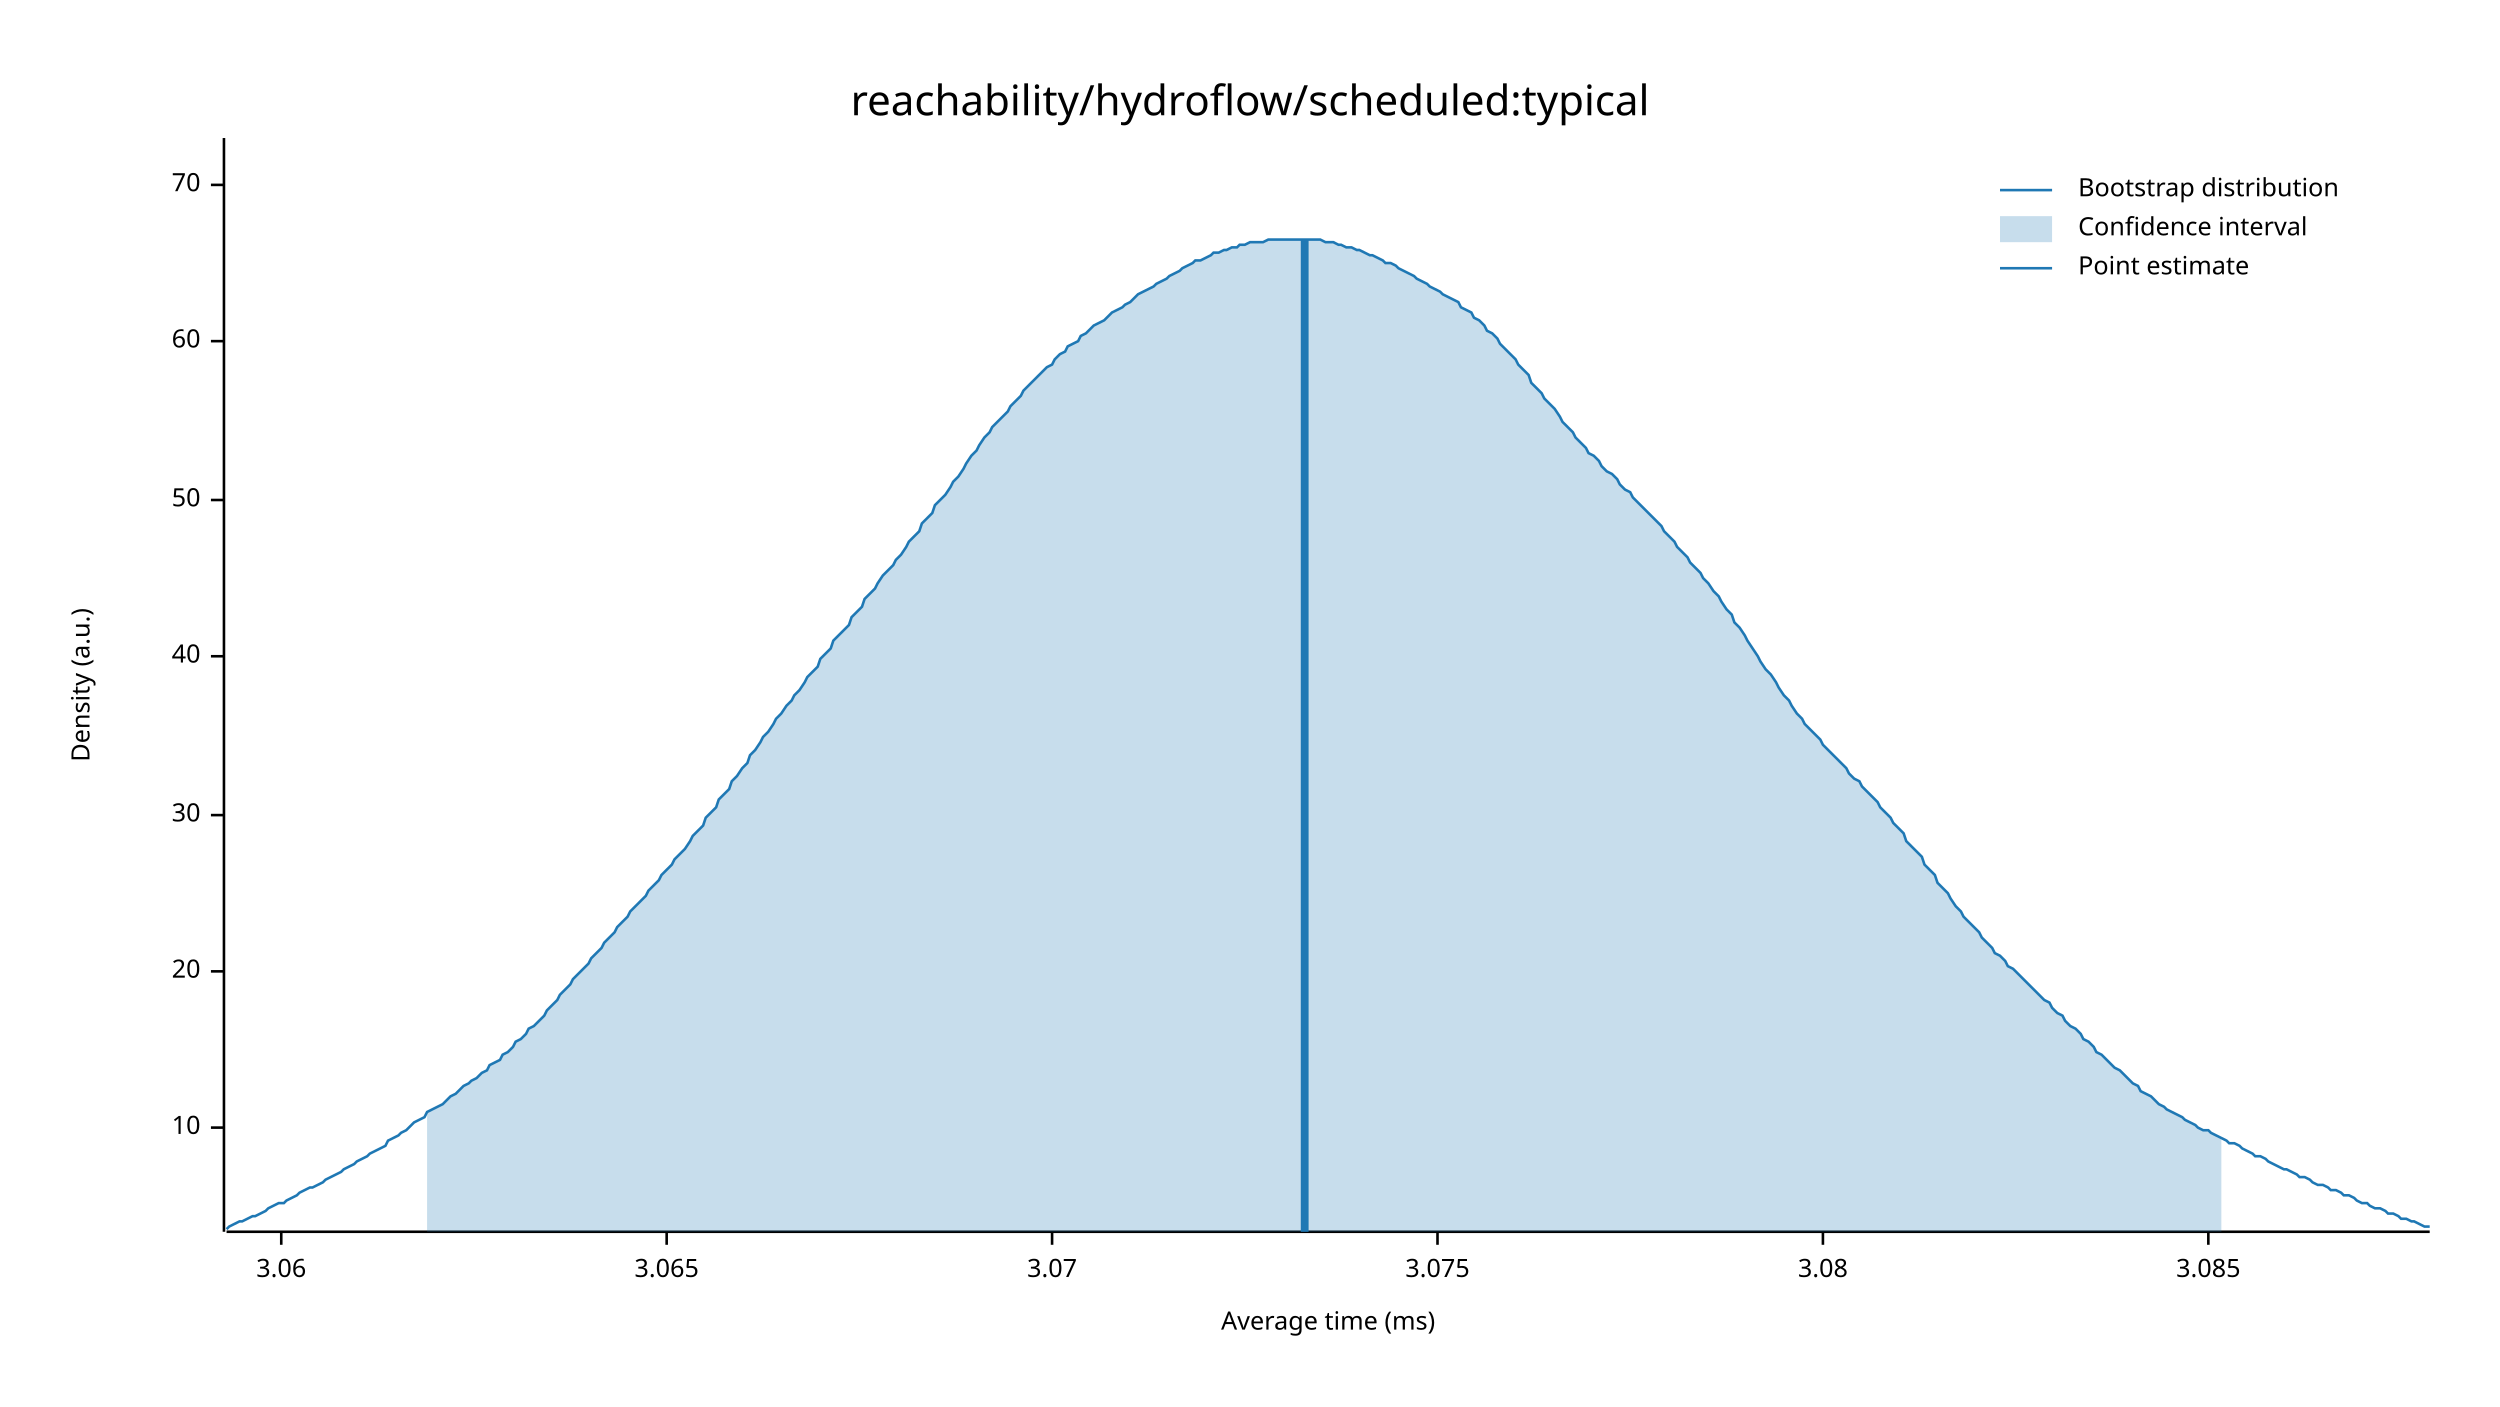
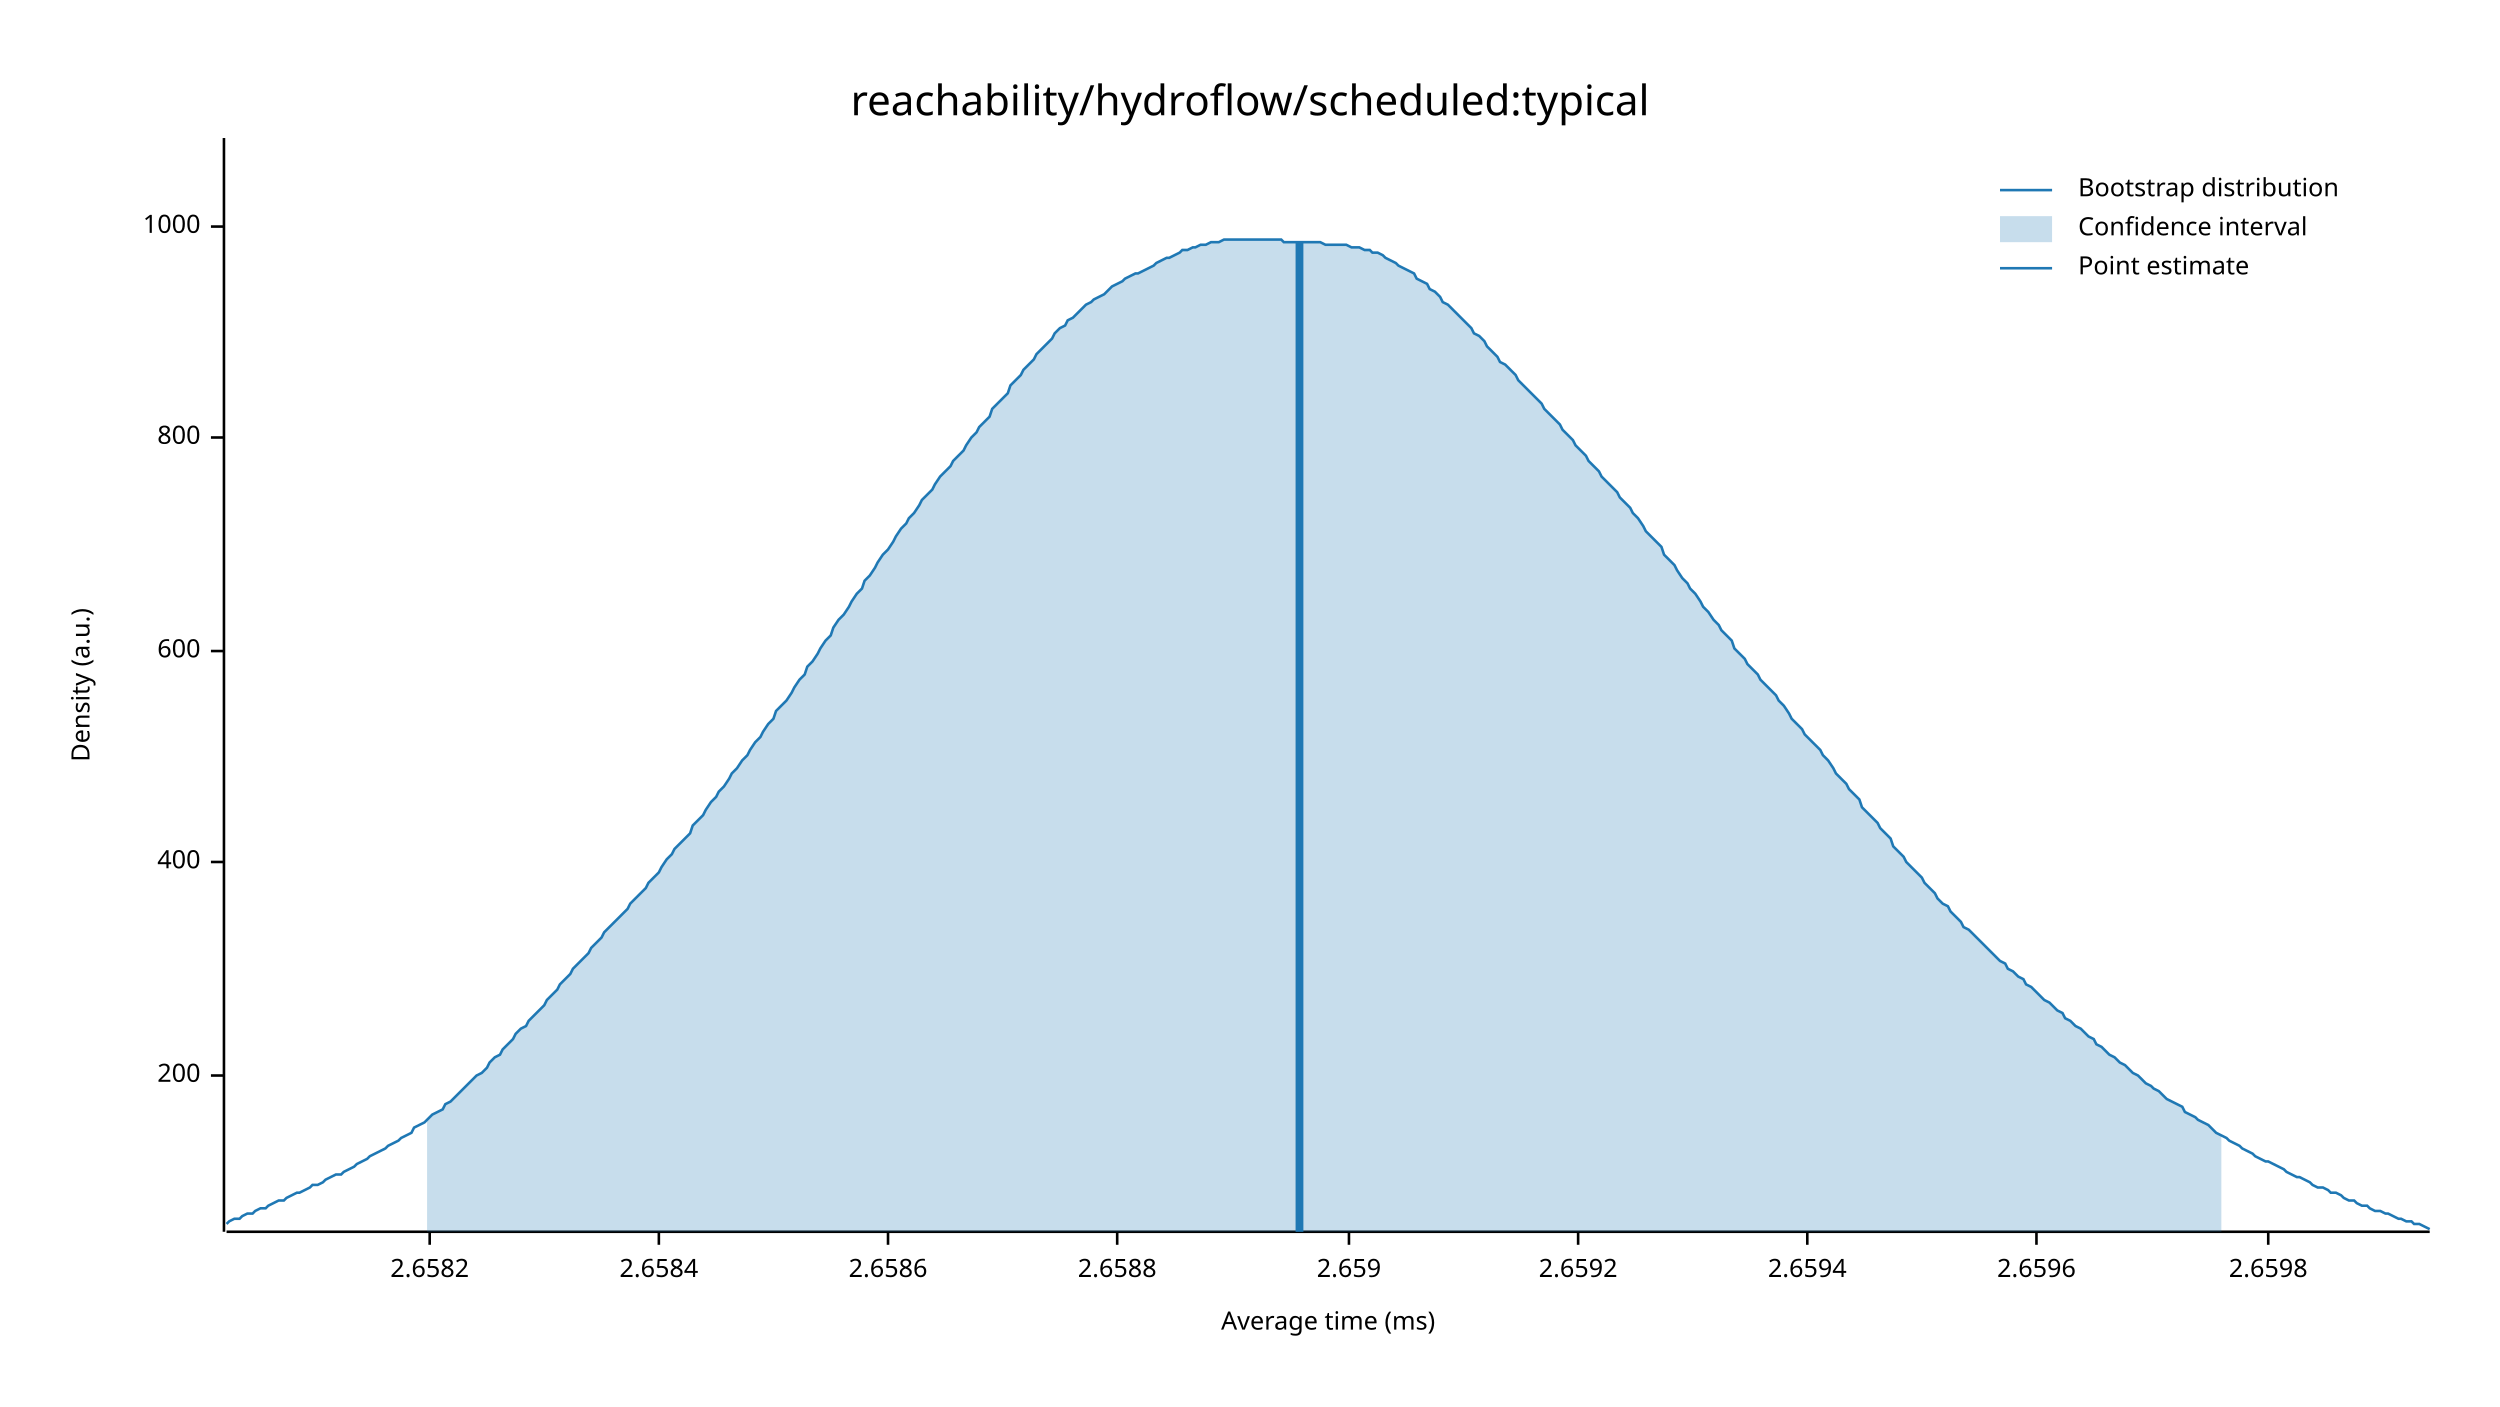
<svg xmlns="http://www.w3.org/2000/svg" width="960" height="540" viewBox="0 0 960 540">
  <text x="480" y="32" dy="0.76em" text-anchor="middle" font-family="sans-serif" font-size="16.129" opacity="1" fill="#000000">
reachability/hydroflow/scheduled:typical
</text>
  <text x="27" y="263" dy="0.76em" text-anchor="middle" font-family="sans-serif" font-size="9.677" opacity="1" fill="#000000" transform="rotate(270, 27, 263)">
Density (a.u.)
</text>
  <text x="510" y="513" dy="-0.5ex" text-anchor="middle" font-family="sans-serif" font-size="9.677" opacity="1" fill="#000000">
Average time (ms)
</text>
  <polyline fill="none" opacity="1" stroke="#000000" stroke-width="1" points="86,53 86,473 " />
-   <text x="77" y="433" dy="0.5ex" text-anchor="end" font-family="sans-serif" font-size="9.677" opacity="1" fill="#000000">
- 10
+   <text x="77" y="413" dy="0.5ex" text-anchor="end" font-family="sans-serif" font-size="9.677" opacity="1" fill="#000000">
+ 200
</text>
-   <polyline fill="none" opacity="1" stroke="#000000" stroke-width="1" points="81,433 86,433 " />
-   <text x="77" y="373" dy="0.5ex" text-anchor="end" font-family="sans-serif" font-size="9.677" opacity="1" fill="#000000">
- 20
+   <polyline fill="none" opacity="1" stroke="#000000" stroke-width="1" points="81,413 86,413 " />
+   <text x="77" y="331" dy="0.5ex" text-anchor="end" font-family="sans-serif" font-size="9.677" opacity="1" fill="#000000">
+ 400
</text>
-   <polyline fill="none" opacity="1" stroke="#000000" stroke-width="1" points="81,373 86,373 " />
-   <text x="77" y="313" dy="0.5ex" text-anchor="end" font-family="sans-serif" font-size="9.677" opacity="1" fill="#000000">
- 30
+   <polyline fill="none" opacity="1" stroke="#000000" stroke-width="1" points="81,331 86,331 " />
+   <text x="77" y="250" dy="0.5ex" text-anchor="end" font-family="sans-serif" font-size="9.677" opacity="1" fill="#000000">
+ 600
</text>
-   <polyline fill="none" opacity="1" stroke="#000000" stroke-width="1" points="81,313 86,313 " />
-   <text x="77" y="252" dy="0.5ex" text-anchor="end" font-family="sans-serif" font-size="9.677" opacity="1" fill="#000000">
- 40
+   <polyline fill="none" opacity="1" stroke="#000000" stroke-width="1" points="81,250 86,250 " />
+   <text x="77" y="168" dy="0.5ex" text-anchor="end" font-family="sans-serif" font-size="9.677" opacity="1" fill="#000000">
+ 800
</text>
-   <polyline fill="none" opacity="1" stroke="#000000" stroke-width="1" points="81,252 86,252 " />
-   <text x="77" y="192" dy="0.5ex" text-anchor="end" font-family="sans-serif" font-size="9.677" opacity="1" fill="#000000">
- 50
+   <polyline fill="none" opacity="1" stroke="#000000" stroke-width="1" points="81,168 86,168 " />
+   <text x="77" y="87" dy="0.5ex" text-anchor="end" font-family="sans-serif" font-size="9.677" opacity="1" fill="#000000">
+ 1000
</text>
-   <polyline fill="none" opacity="1" stroke="#000000" stroke-width="1" points="81,192 86,192 " />
-   <text x="77" y="131" dy="0.5ex" text-anchor="end" font-family="sans-serif" font-size="9.677" opacity="1" fill="#000000">
- 60
+   <polyline fill="none" opacity="1" stroke="#000000" stroke-width="1" points="81,87 86,87 " />
+   <polyline fill="none" opacity="1" stroke="#000000" stroke-width="1" points="87,473 933,473 " />
+   <text x="165" y="483" dy="0.76em" text-anchor="middle" font-family="sans-serif" font-size="9.677" opacity="1" fill="#000000">
+ 2.6582
</text>
-   <polyline fill="none" opacity="1" stroke="#000000" stroke-width="1" points="81,131 86,131 " />
-   <text x="77" y="71" dy="0.5ex" text-anchor="end" font-family="sans-serif" font-size="9.677" opacity="1" fill="#000000">
- 70
+   <polyline fill="none" opacity="1" stroke="#000000" stroke-width="1" points="165,473 165,478 " />
+   <text x="253" y="483" dy="0.76em" text-anchor="middle" font-family="sans-serif" font-size="9.677" opacity="1" fill="#000000">
+ 2.6584
</text>
-   <polyline fill="none" opacity="1" stroke="#000000" stroke-width="1" points="81,71 86,71 " />
-   <polyline fill="none" opacity="1" stroke="#000000" stroke-width="1" points="87,473 933,473 " />
-   <text x="108" y="483" dy="0.76em" text-anchor="middle" font-family="sans-serif" font-size="9.677" opacity="1" fill="#000000">
- 3.06
+   <polyline fill="none" opacity="1" stroke="#000000" stroke-width="1" points="253,473 253,478 " />
+   <text x="341" y="483" dy="0.76em" text-anchor="middle" font-family="sans-serif" font-size="9.677" opacity="1" fill="#000000">
+ 2.6586
</text>
-   <polyline fill="none" opacity="1" stroke="#000000" stroke-width="1" points="108,473 108,478 " />
-   <text x="256" y="483" dy="0.76em" text-anchor="middle" font-family="sans-serif" font-size="9.677" opacity="1" fill="#000000">
- 3.065
+   <polyline fill="none" opacity="1" stroke="#000000" stroke-width="1" points="341,473 341,478 " />
+   <text x="429" y="483" dy="0.76em" text-anchor="middle" font-family="sans-serif" font-size="9.677" opacity="1" fill="#000000">
+ 2.6588
</text>
-   <polyline fill="none" opacity="1" stroke="#000000" stroke-width="1" points="256,473 256,478 " />
-   <text x="404" y="483" dy="0.76em" text-anchor="middle" font-family="sans-serif" font-size="9.677" opacity="1" fill="#000000">
- 3.07
+   <polyline fill="none" opacity="1" stroke="#000000" stroke-width="1" points="429,473 429,478 " />
+   <text x="518" y="483" dy="0.76em" text-anchor="middle" font-family="sans-serif" font-size="9.677" opacity="1" fill="#000000">
+ 2.659
</text>
-   <polyline fill="none" opacity="1" stroke="#000000" stroke-width="1" points="404,473 404,478 " />
-   <text x="552" y="483" dy="0.76em" text-anchor="middle" font-family="sans-serif" font-size="9.677" opacity="1" fill="#000000">
- 3.075
+   <polyline fill="none" opacity="1" stroke="#000000" stroke-width="1" points="518,473 518,478 " />
+   <text x="606" y="483" dy="0.76em" text-anchor="middle" font-family="sans-serif" font-size="9.677" opacity="1" fill="#000000">
+ 2.6592
</text>
-   <polyline fill="none" opacity="1" stroke="#000000" stroke-width="1" points="552,473 552,478 " />
-   <text x="700" y="483" dy="0.76em" text-anchor="middle" font-family="sans-serif" font-size="9.677" opacity="1" fill="#000000">
- 3.08
+   <polyline fill="none" opacity="1" stroke="#000000" stroke-width="1" points="606,473 606,478 " />
+   <text x="694" y="483" dy="0.76em" text-anchor="middle" font-family="sans-serif" font-size="9.677" opacity="1" fill="#000000">
+ 2.6594
</text>
-   <polyline fill="none" opacity="1" stroke="#000000" stroke-width="1" points="700,473 700,478 " />
-   <text x="848" y="483" dy="0.76em" text-anchor="middle" font-family="sans-serif" font-size="9.677" opacity="1" fill="#000000">
- 3.085
+   <polyline fill="none" opacity="1" stroke="#000000" stroke-width="1" points="694,473 694,478 " />
+   <text x="782" y="483" dy="0.76em" text-anchor="middle" font-family="sans-serif" font-size="9.677" opacity="1" fill="#000000">
+ 2.6596
</text>
-   <polyline fill="none" opacity="1" stroke="#000000" stroke-width="1" points="848,473 848,478 " />
-   <polyline fill="none" opacity="1" stroke="#1F78B4" stroke-width="1" points="87,472 88,471 90,470 92,469 93,469 95,468 97,467 98,467 100,466 102,465 103,464 105,463 107,462 109,462 110,461 112,460 114,459 115,458 117,457 119,456 120,456 122,455 124,454 125,453 127,452 129,451 131,450 132,449 134,448 136,447 137,446 139,445 141,444 142,443 144,442 146,441 148,440 149,438 151,437 153,436 154,435 156,434 158,432 159,431 161,430 163,429 164,427 166,426 168,425 170,424 171,423 173,421 175,420 176,419 178,417 180,416 181,415 183,414 185,412 187,411 188,409 190,408 192,407 193,405 195,404 197,402 198,400 200,399 202,397 203,395 205,394 207,392 209,390 210,388 212,386 214,384 215,382 217,380 219,378 220,376 222,374 224,372 226,370 227,368 229,366 231,364 232,362 234,360 236,358 237,356 239,354 241,352 242,350 244,348 246,346 248,344 249,342 251,340 253,338 254,336 256,334 258,332 259,330 261,328 263,326 265,323 266,321 268,319 270,317 271,314 273,312 275,310 276,307 278,305 280,303 281,300 283,298 285,295 287,293 288,290 290,288 292,285 293,283 295,281 297,278 298,276 300,274 302,271 304,269 305,267 307,265 309,262 310,260 312,258 314,256 315,253 317,251 319,249 320,246 322,244 324,242 326,240 327,237 329,235 331,233 332,230 334,228 336,226 337,224 339,221 341,219 343,217 344,215 346,213 348,210 349,208 351,206 353,204 354,201 356,199 358,197 359,194 361,192 363,190 365,187 366,185 368,183 370,180 371,178 373,175 375,173 376,171 378,168 380,166 381,164 383,162 385,160 387,158 388,156 390,154 392,152 393,150 395,148 397,146 398,145 400,143 402,141 404,140 405,138 407,136 409,135 410,133 412,132 414,131 415,129 417,128 419,126 420,125 422,124 424,123 426,121 427,120 429,119 431,118 432,117 434,116 436,114 437,113 439,112 441,111 443,110 444,109 446,108 448,107 449,106 451,105 453,104 454,103 456,102 458,101 459,100 461,100 463,99 465,98 466,97 468,97 470,96 471,96 473,95 475,95 476,94 478,94 480,93 482,93 483,93 485,93 487,92 488,92 490,92 492,92 493,92 495,92 497,92 498,92 500,92 502,92 504,92 505,92 507,92 509,93 510,93 512,93 514,94 515,94 517,95 519,95 521,96 522,96 524,97 526,98 527,98 529,99 531,100 532,101 534,101 536,102 537,103 539,104 541,105 543,106 544,107 546,108 548,109 549,110 551,111 553,112 554,113 556,114 558,115 560,116 561,118 563,119 565,120 566,122 568,123 570,125 571,127 573,128 575,130 576,132 578,134 580,136 582,138 583,140 585,142 587,144 588,147 590,149 592,151 593,153 595,155 597,157 599,160 600,162 602,164 604,166 605,168 607,170 609,172 610,174 612,175 614,177 615,179 617,181 619,182 621,184 622,186 624,188 626,189 627,191 629,193 631,195 632,196 634,198 636,200 638,202 639,204 641,206 643,208 644,210 646,212 648,214 649,216 651,218 653,220 654,222 656,224 658,227 660,229 661,231 663,234 665,236 666,239 668,241 670,244 671,246 673,249 675,252 676,254 678,257 680,259 682,262 683,264 685,267 687,269 688,271 690,274 692,276 693,278 695,280 697,282 699,284 700,286 702,288 704,290 705,291 707,293 709,295 710,297 712,299 714,300 715,302 717,304 719,306 721,308 722,310 724,312 726,314 727,316 729,318 731,320 732,323 734,325 736,327 738,329 739,332 741,334 743,336 744,339 746,341 748,343 749,345 751,348 753,350 754,352 756,354 758,356 760,358 761,360 763,362 765,364 766,366 768,367 770,369 771,371 773,372 775,374 777,376 778,377 780,379 782,381 783,382 785,384 787,385 788,387 790,389 792,390 793,392 795,394 797,395 799,397 800,399 802,400 804,402 805,404 807,405 809,407 810,408 812,410 814,411 816,413 817,414 819,416 821,417 822,419 824,420 826,421 827,422 829,424 831,425 832,426 834,427 836,428 838,429 839,430 841,431 843,432 844,433 846,434 848,434 849,435 851,436 853,437 855,438 856,439 858,439 860,440 861,441 863,442 865,443 866,444 868,444 870,445 871,446 873,447 875,448 877,449 878,449 880,450 882,451 883,452 885,452 887,453 888,454 890,455 892,455 894,456 895,457 897,457 899,458 900,459 902,459 904,460 905,461 907,462 909,462 910,463 912,464 914,464 916,465 917,466 919,466 921,467 922,468 924,468 926,469 927,469 929,470 931,471 933,471 " />
-   <polygon opacity="0.25" fill="#1F78B4" points="164,427 166,426 168,425 170,424 171,423 173,421 175,420 176,419 178,417 180,416 181,415 183,414 185,412 187,411 188,409 190,408 192,407 193,405 195,404 197,402 198,400 200,399 202,397 203,395 205,394 207,392 209,390 210,388 212,386 214,384 215,382 217,380 219,378 220,376 222,374 224,372 226,370 227,368 229,366 231,364 232,362 234,360 236,358 237,356 239,354 241,352 242,350 244,348 246,346 248,344 249,342 251,340 253,338 254,336 256,334 258,332 259,330 261,328 263,326 265,323 266,321 268,319 270,317 271,314 273,312 275,310 276,307 278,305 280,303 281,300 283,298 285,295 287,293 288,290 290,288 292,285 293,283 295,281 297,278 298,276 300,274 302,271 304,269 305,267 307,265 309,262 310,260 312,258 314,256 315,253 317,251 319,249 320,246 322,244 324,242 326,240 327,237 329,235 331,233 332,230 334,228 336,226 337,224 339,221 341,219 343,217 344,215 346,213 348,210 349,208 351,206 353,204 354,201 356,199 358,197 359,194 361,192 363,190 365,187 366,185 368,183 370,180 371,178 373,175 375,173 376,171 378,168 380,166 381,164 383,162 385,160 387,158 388,156 390,154 392,152 393,150 395,148 397,146 398,145 400,143 402,141 404,140 405,138 407,136 409,135 410,133 412,132 414,131 415,129 417,128 419,126 420,125 422,124 424,123 426,121 427,120 429,119 431,118 432,117 434,116 436,114 437,113 439,112 441,111 443,110 444,109 446,108 448,107 449,106 451,105 453,104 454,103 456,102 458,101 459,100 461,100 463,99 465,98 466,97 468,97 470,96 471,96 473,95 475,95 476,94 478,94 480,93 482,93 483,93 485,93 487,92 488,92 490,92 492,92 493,92 495,92 497,92 498,92 500,92 502,92 504,92 505,92 507,92 509,93 510,93 512,93 514,94 515,94 517,95 519,95 521,96 522,96 524,97 526,98 527,98 529,99 531,100 532,101 534,101 536,102 537,103 539,104 541,105 543,106 544,107 546,108 548,109 549,110 551,111 553,112 554,113 556,114 558,115 560,116 561,118 563,119 565,120 566,122 568,123 570,125 571,127 573,128 575,130 576,132 578,134 580,136 582,138 583,140 585,142 587,144 588,147 590,149 592,151 593,153 595,155 597,157 599,160 600,162 602,164 604,166 605,168 607,170 609,172 610,174 612,175 614,177 615,179 617,181 619,182 621,184 622,186 624,188 626,189 627,191 629,193 631,195 632,196 634,198 636,200 638,202 639,204 641,206 643,208 644,210 646,212 648,214 649,216 651,218 653,220 654,222 656,224 658,227 660,229 661,231 663,234 665,236 666,239 668,241 670,244 671,246 673,249 675,252 676,254 678,257 680,259 682,262 683,264 685,267 687,269 688,271 690,274 692,276 693,278 695,280 697,282 699,284 700,286 702,288 704,290 705,291 707,293 709,295 710,297 712,299 714,300 715,302 717,304 719,306 721,308 722,310 724,312 726,314 727,316 729,318 731,320 732,323 734,325 736,327 738,329 739,332 741,334 743,336 744,339 746,341 748,343 749,345 751,348 753,350 754,352 756,354 758,356 760,358 761,360 763,362 765,364 766,366 768,367 770,369 771,371 773,372 775,374 777,376 778,377 780,379 782,381 783,382 785,384 787,385 788,387 790,389 792,390 793,392 795,394 797,395 799,397 800,399 802,400 804,402 805,404 807,405 809,407 810,408 812,410 814,411 816,413 817,414 819,416 821,417 822,419 824,420 826,421 827,422 829,424 831,425 832,426 834,427 836,428 838,429 839,430 841,431 843,432 844,433 846,434 848,434 849,435 851,436 853,437 853,473 164,473 " />
-   <polyline fill="none" opacity="1" stroke="#1F78B4" stroke-width="3" points="501,473 501,92 " />
+   <polyline fill="none" opacity="1" stroke="#000000" stroke-width="1" points="782,473 782,478 " />
+   <text x="871" y="483" dy="0.76em" text-anchor="middle" font-family="sans-serif" font-size="9.677" opacity="1" fill="#000000">
+ 2.6598
+ </text>
+   <polyline fill="none" opacity="1" stroke="#000000" stroke-width="1" points="871,473 871,478 " />
+   <polyline fill="none" opacity="1" stroke="#1F78B4" stroke-width="1" points="87,470 88,469 90,468 92,468 93,467 95,466 97,466 98,465 100,464 102,464 103,463 105,462 107,461 109,461 110,460 112,459 114,458 115,458 117,457 119,456 120,455 122,455 124,454 125,453 127,452 129,451 131,451 132,450 134,449 136,448 137,447 139,446 141,445 142,444 144,443 146,442 148,441 149,440 151,439 153,438 154,437 156,436 158,435 159,433 161,432 163,431 164,430 166,428 168,427 170,426 171,424 173,423 175,421 176,420 178,418 180,416 181,415 183,413 185,412 187,410 188,408 190,406 192,405 193,403 195,401 197,399 198,397 200,395 202,394 203,392 205,390 207,388 209,386 210,384 212,382 214,380 215,378 217,376 219,374 220,372 222,370 224,368 226,366 227,364 229,362 231,360 232,358 234,356 236,354 237,353 239,351 241,349 242,347 244,345 246,343 248,341 249,339 251,337 253,335 254,333 256,330 258,328 259,326 261,324 263,322 265,320 266,317 268,315 270,313 271,311 273,308 275,306 276,304 278,302 280,299 281,297 283,295 285,292 287,290 288,288 290,285 292,283 293,281 295,278 297,276 298,273 300,271 302,269 304,266 305,264 307,261 309,259 310,256 312,254 314,251 315,249 317,246 319,244 320,241 322,238 324,236 326,233 327,231 329,228 331,226 332,223 334,221 336,218 337,216 339,213 341,211 343,208 344,206 346,203 348,201 349,199 351,197 353,194 354,192 356,190 358,188 359,186 361,183 363,181 365,179 366,177 368,175 370,173 371,171 373,168 375,166 376,164 378,162 380,160 381,157 383,155 385,153 387,151 388,148 390,146 392,144 393,142 395,140 397,138 398,136 400,134 402,132 404,130 405,128 407,126 409,125 410,123 412,122 414,120 415,119 417,117 419,116 420,115 422,114 424,113 426,111 427,110 429,109 431,108 432,107 434,106 436,105 437,105 439,104 441,103 443,102 444,101 446,100 448,99 449,99 451,98 453,97 454,96 456,96 458,95 459,95 461,94 463,94 465,93 466,93 468,93 470,92 471,92 473,92 475,92 476,92 478,92 480,92 482,92 483,92 485,92 487,92 488,92 490,92 492,92 493,93 495,93 497,93 498,93 500,93 502,93 504,93 505,93 507,93 509,94 510,94 512,94 514,94 515,94 517,94 519,95 521,95 522,95 524,96 526,96 527,97 529,97 531,98 532,99 534,100 536,101 537,102 539,103 541,104 543,105 544,107 546,108 548,109 549,111 551,112 553,114 554,116 556,117 558,119 560,121 561,122 563,124 565,126 566,128 568,129 570,131 571,133 573,135 575,137 576,139 578,140 580,142 582,144 583,146 585,148 587,150 588,151 590,153 592,155 593,157 595,159 597,161 599,163 600,165 602,167 604,169 605,171 607,173 609,175 610,177 612,179 614,181 615,183 617,185 619,187 621,189 622,191 624,193 626,195 627,197 629,199 631,202 632,204 634,206 636,208 638,210 639,213 641,215 643,217 644,219 646,222 648,224 649,226 651,228 653,231 654,233 656,235 658,238 660,240 661,242 663,244 665,246 666,249 668,251 670,253 671,255 673,257 675,259 676,261 678,263 680,265 682,267 683,269 685,271 687,274 688,276 690,278 692,280 693,282 695,284 697,286 699,288 700,290 702,292 704,295 705,297 707,299 709,301 710,303 712,305 714,307 715,310 717,312 719,314 721,316 722,318 724,320 726,322 727,325 729,327 731,329 732,331 734,333 736,335 738,337 739,339 741,341 743,343 744,345 746,347 748,348 749,350 751,352 753,354 754,356 756,357 758,359 760,361 761,362 763,364 765,366 766,367 768,369 770,370 771,372 773,373 775,375 777,376 778,378 780,379 782,381 783,382 785,384 787,385 788,386 790,388 792,389 793,391 795,392 797,394 799,395 800,396 802,398 804,399 805,401 807,402 809,404 810,405 812,406 814,408 816,409 817,410 819,412 821,413 822,414 824,416 826,417 827,418 829,419 831,421 832,422 834,423 836,424 838,425 839,427 841,428 843,429 844,430 846,431 848,432 849,433 851,435 853,436 855,437 856,438 858,439 860,440 861,441 863,442 865,443 866,444 868,445 870,446 871,446 873,447 875,448 877,449 878,450 880,451 882,452 883,452 885,453 887,454 888,455 890,456 892,456 894,457 895,458 897,458 899,459 900,460 902,461 904,461 905,462 907,463 909,463 910,464 912,465 914,465 916,466 917,466 919,467 921,468 922,468 924,469 926,469 927,470 929,470 931,471 933,472 " />
+   <polygon opacity="0.25" fill="#1F78B4" points="164,430 166,428 168,427 170,426 171,424 173,423 175,421 176,420 178,418 180,416 181,415 183,413 185,412 187,410 188,408 190,406 192,405 193,403 195,401 197,399 198,397 200,395 202,394 203,392 205,390 207,388 209,386 210,384 212,382 214,380 215,378 217,376 219,374 220,372 222,370 224,368 226,366 227,364 229,362 231,360 232,358 234,356 236,354 237,353 239,351 241,349 242,347 244,345 246,343 248,341 249,339 251,337 253,335 254,333 256,330 258,328 259,326 261,324 263,322 265,320 266,317 268,315 270,313 271,311 273,308 275,306 276,304 278,302 280,299 281,297 283,295 285,292 287,290 288,288 290,285 292,283 293,281 295,278 297,276 298,273 300,271 302,269 304,266 305,264 307,261 309,259 310,256 312,254 314,251 315,249 317,246 319,244 320,241 322,238 324,236 326,233 327,231 329,228 331,226 332,223 334,221 336,218 337,216 339,213 341,211 343,208 344,206 346,203 348,201 349,199 351,197 353,194 354,192 356,190 358,188 359,186 361,183 363,181 365,179 366,177 368,175 370,173 371,171 373,168 375,166 376,164 378,162 380,160 381,157 383,155 385,153 387,151 388,148 390,146 392,144 393,142 395,140 397,138 398,136 400,134 402,132 404,130 405,128 407,126 409,125 410,123 412,122 414,120 415,119 417,117 419,116 420,115 422,114 424,113 426,111 427,110 429,109 431,108 432,107 434,106 436,105 437,105 439,104 441,103 443,102 444,101 446,100 448,99 449,99 451,98 453,97 454,96 456,96 458,95 459,95 461,94 463,94 465,93 466,93 468,93 470,92 471,92 473,92 475,92 476,92 478,92 480,92 482,92 483,92 485,92 487,92 488,92 490,92 492,92 493,93 495,93 497,93 498,93 500,93 502,93 504,93 505,93 507,93 509,94 510,94 512,94 514,94 515,94 517,94 519,95 521,95 522,95 524,96 526,96 527,97 529,97 531,98 532,99 534,100 536,101 537,102 539,103 541,104 543,105 544,107 546,108 548,109 549,111 551,112 553,114 554,116 556,117 558,119 560,121 561,122 563,124 565,126 566,128 568,129 570,131 571,133 573,135 575,137 576,139 578,140 580,142 582,144 583,146 585,148 587,150 588,151 590,153 592,155 593,157 595,159 597,161 599,163 600,165 602,167 604,169 605,171 607,173 609,175 610,177 612,179 614,181 615,183 617,185 619,187 621,189 622,191 624,193 626,195 627,197 629,199 631,202 632,204 634,206 636,208 638,210 639,213 641,215 643,217 644,219 646,222 648,224 649,226 651,228 653,231 654,233 656,235 658,238 660,240 661,242 663,244 665,246 666,249 668,251 670,253 671,255 673,257 675,259 676,261 678,263 680,265 682,267 683,269 685,271 687,274 688,276 690,278 692,280 693,282 695,284 697,286 699,288 700,290 702,292 704,295 705,297 707,299 709,301 710,303 712,305 714,307 715,310 717,312 719,314 721,316 722,318 724,320 726,322 727,325 729,327 731,329 732,331 734,333 736,335 738,337 739,339 741,341 743,343 744,345 746,347 748,348 749,350 751,352 753,354 754,356 756,357 758,359 760,361 761,362 763,364 765,366 766,367 768,369 770,370 771,372 773,373 775,375 777,376 778,378 780,379 782,381 783,382 785,384 787,385 788,386 790,388 792,389 793,391 795,392 797,394 799,395 800,396 802,398 804,399 805,401 807,402 809,404 810,405 812,406 814,408 816,409 817,410 819,412 821,413 822,414 824,416 826,417 827,418 829,419 831,421 832,422 834,423 836,424 838,425 839,427 841,428 843,429 844,430 846,431 848,432 849,433 851,435 853,436 853,473 164,473 " />
+   <polyline fill="none" opacity="1" stroke="#1F78B4" stroke-width="3" points="499,473 499,93 " />
  <text x="798" y="68" dy="0.76em" text-anchor="start" font-family="sans-serif" font-size="9.677" opacity="1" fill="#000000">
Bootstrap distribution
</text>
  <text x="798" y="83" dy="0.76em" text-anchor="start" font-family="sans-serif" font-size="9.677" opacity="1" fill="#000000">
Confidence interval
</text>
  <text x="798" y="98" dy="0.76em" text-anchor="start" font-family="sans-serif" font-size="9.677" opacity="1" fill="#000000">
Point estimate
</text>
  <polyline fill="none" opacity="1" stroke="#1F78B4" stroke-width="1" points="768,73 788,73 " />
  <rect x="768" y="83" width="20" height="10" opacity="0.25" fill="#1F78B4" stroke="none" />
  <polyline fill="none" opacity="1" stroke="#1F78B4" stroke-width="1" points="768,103 788,103 " />
</svg>
